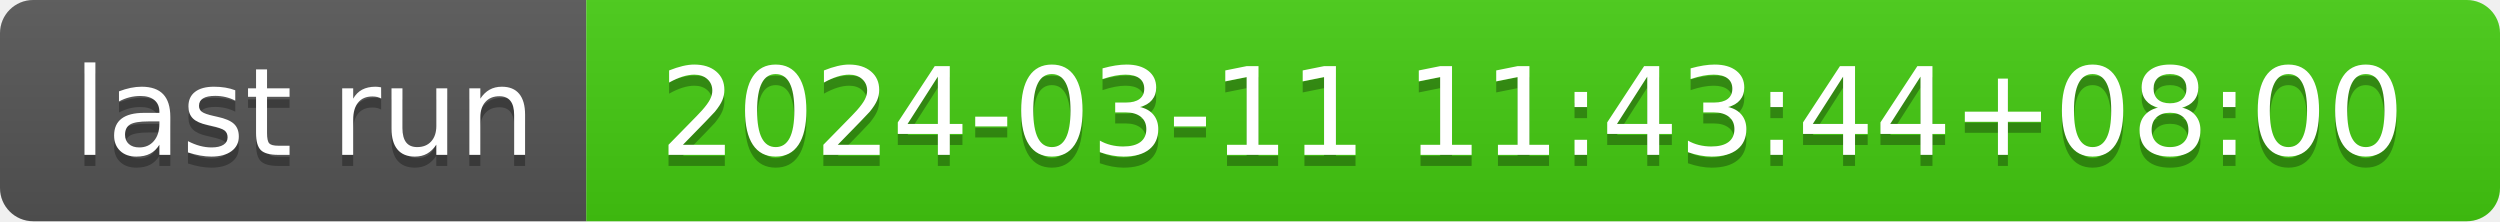
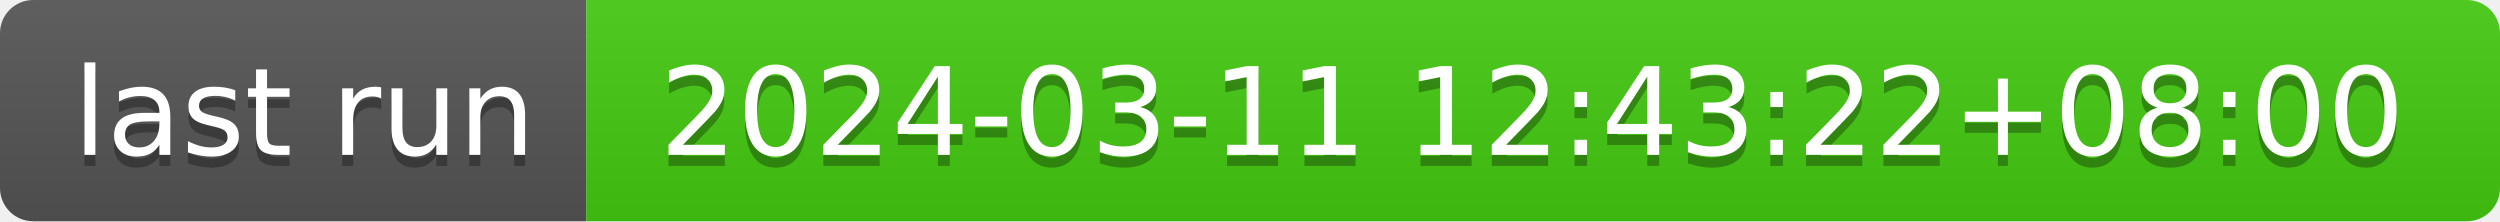
- <svg xmlns="http://www.w3.org/2000/svg" width="226" height="20" role="img" aria-label="last run: 2024-03-11 11:43:44+08:00">
+ <svg xmlns="http://www.w3.org/2000/svg" width="226" height="20" role="img" aria-label="last run: 2024-03-11 12:43:22+08:00">
  <linearGradient id="s" x2="0" y2="100%">
    <stop offset="0" stop-color="#bbb" stop-opacity=".1" />
    <stop offset="1" stop-opacity=".1" />
  </linearGradient>
  <clipPath id="r">
    <rect width="226" height="20" rx="3" fill="#fff" />
  </clipPath>
  <g clip-path="url(#r)">
    <rect width="53" height="20" fill="#555" />
    <rect x="53" width="173" height="20" fill="#4c1" />
    <rect width="226" height="20" fill="url(#s)" />
  </g>
  <g fill="#fff" text-anchor="middle" font-family="Verdana,Geneva,DejaVu Sans,sans-serif" text-rendering="geometricPrecision" font-size="110">
    <text aria-hidden="true" x="275" y="150" fill="#010101" fill-opacity=".3" transform="scale(.1)" textLength="430">last run</text>
    <text x="275" y="140" transform="scale(.1)" fill="#fff" textLength="430">last run</text>
-     <text aria-hidden="true" x="1385" y="150" fill="#010101" fill-opacity=".3" transform="scale(.1)" textLength="1630">2024-03-11 11:43:44+08:00</text>
-     <text x="1385" y="140" transform="scale(.1)" fill="#fff" textLength="1630">2024-03-11 11:43:44+08:00</text>
+     <text aria-hidden="true" x="1385" y="150" fill="#010101" fill-opacity=".3" transform="scale(.1)" textLength="1630">2024-03-11 12:43:22+08:00</text>
+     <text x="1385" y="140" transform="scale(.1)" fill="#fff" textLength="1630">2024-03-11 12:43:22+08:00</text>
  </g>
</svg>
